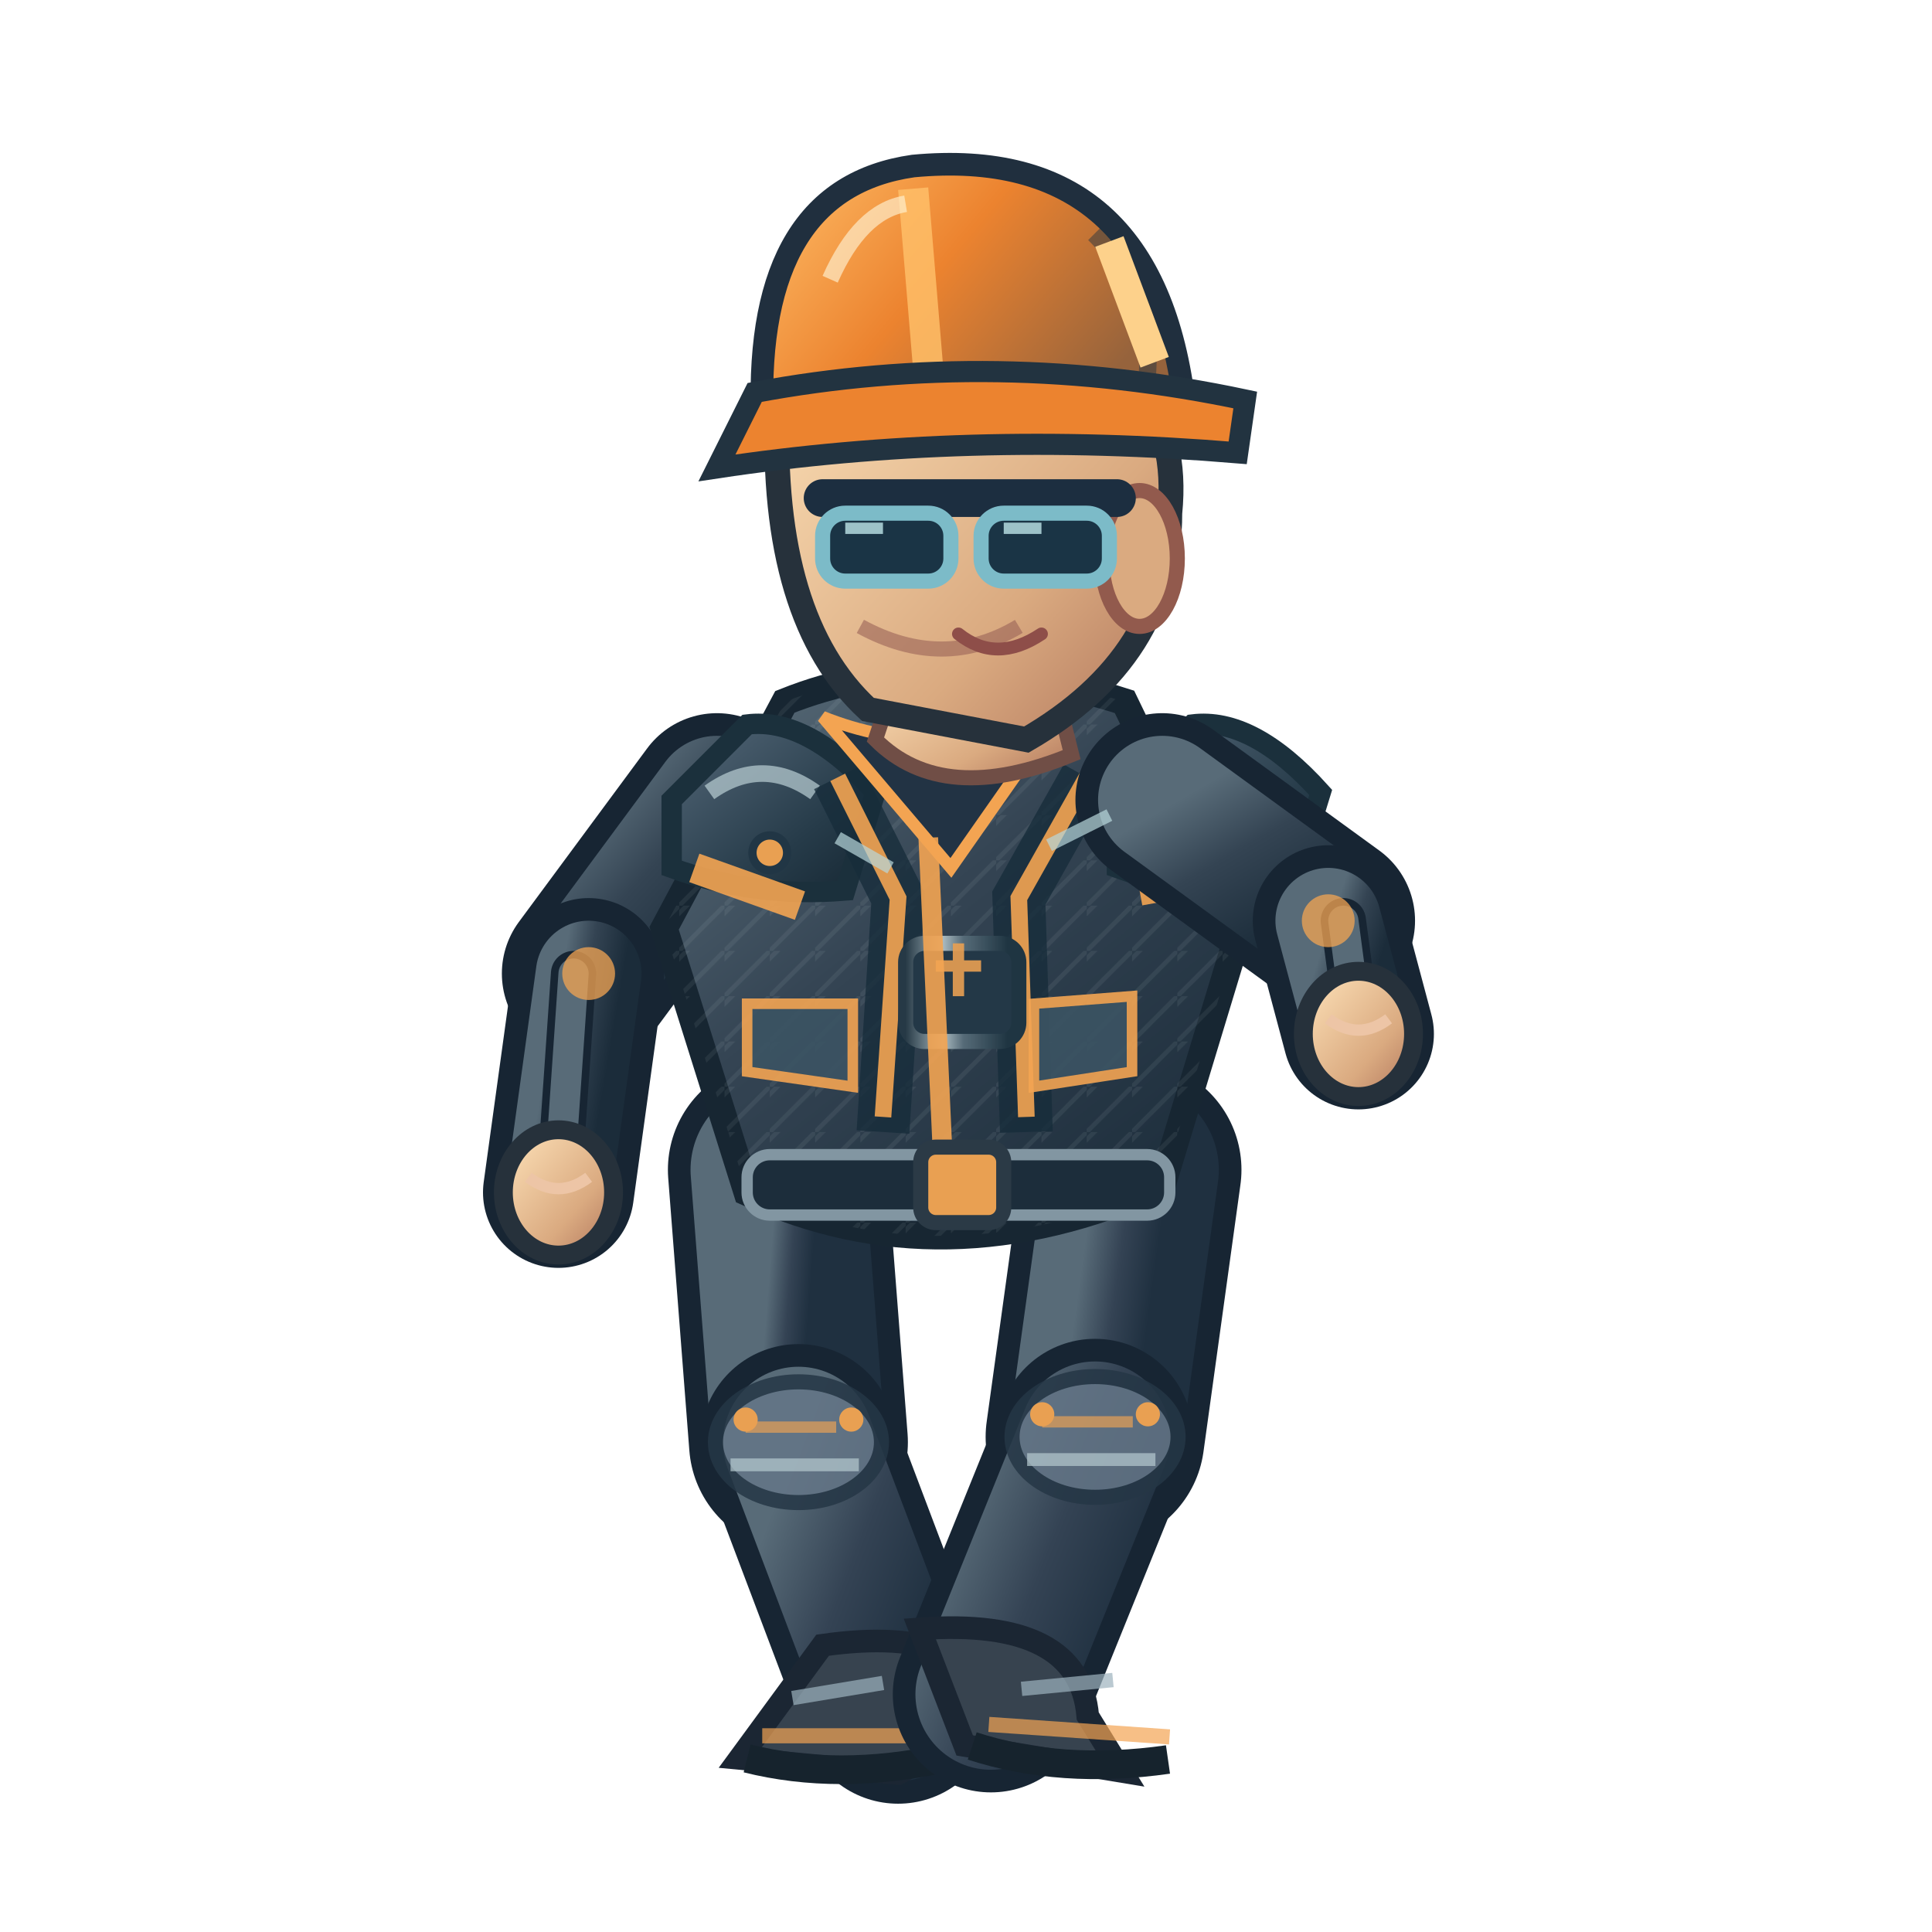
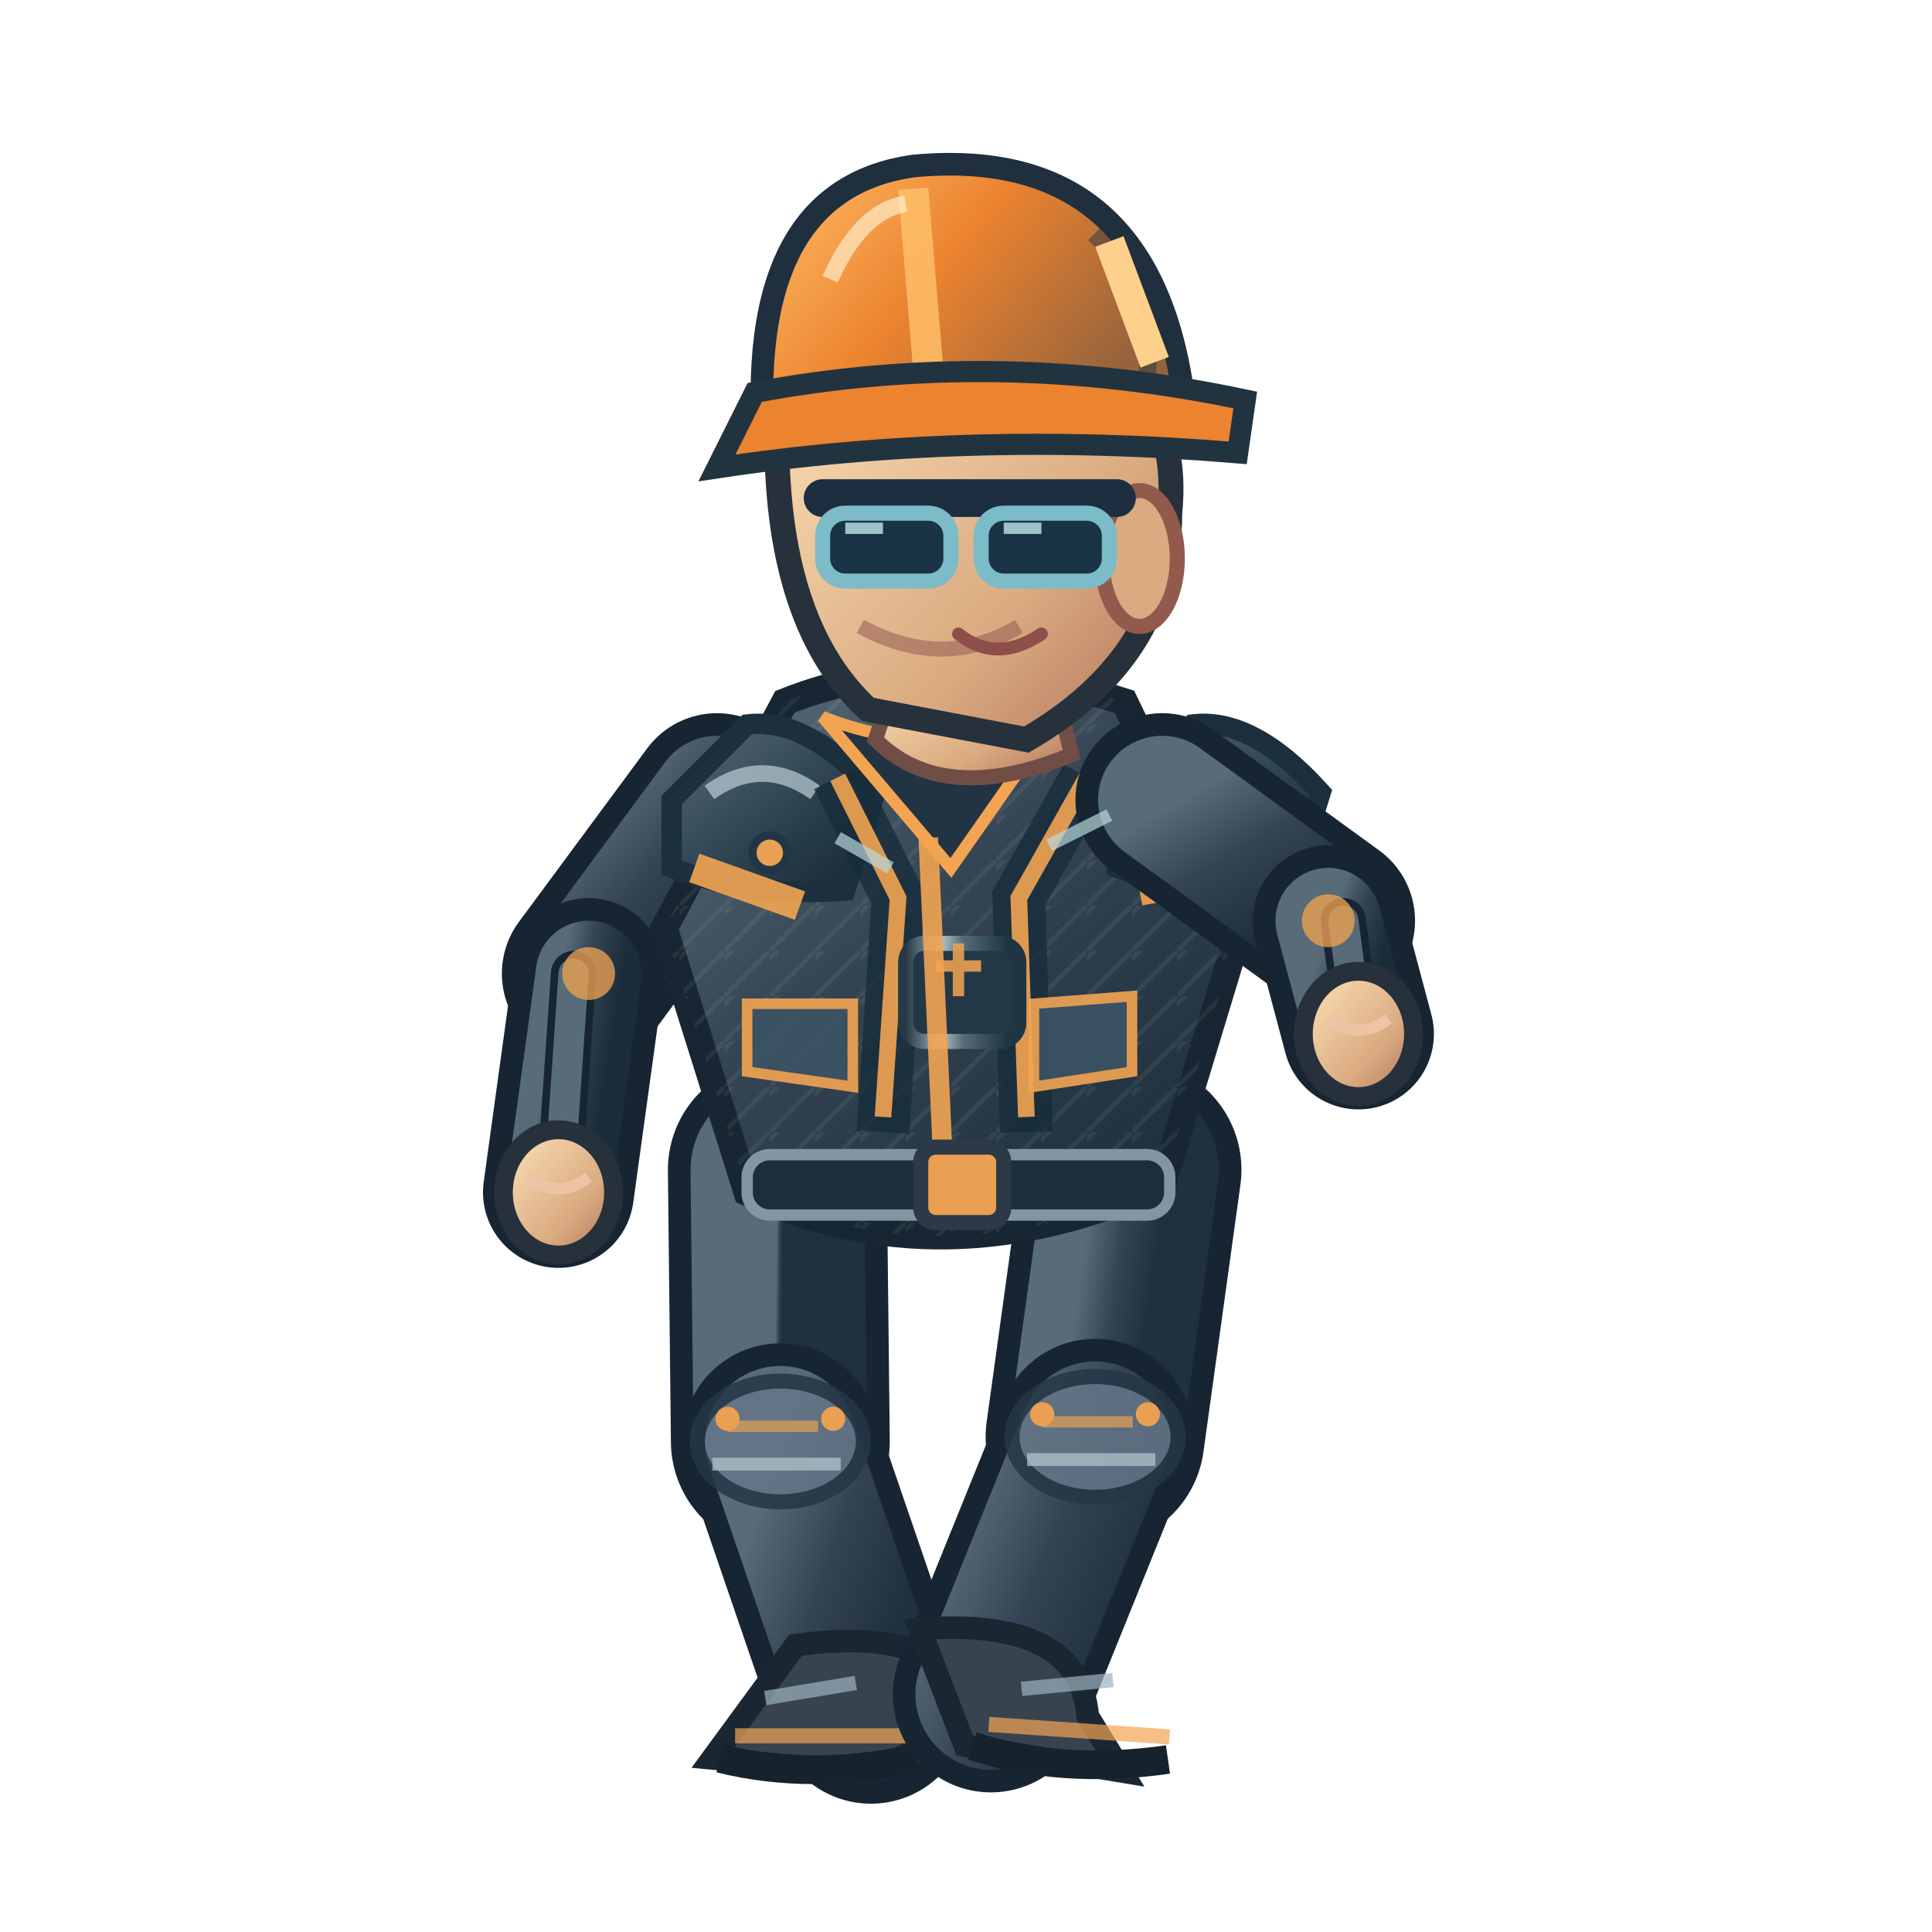
<svg xmlns="http://www.w3.org/2000/svg" width="256" height="256" viewBox="0 0 256 256">
  <defs>
    <linearGradient id="jacket" x1=".1" x2=".9" y1="0" y2="1">
      <stop offset="0" stop-color="#586b78" />
      <stop offset=".43" stop-color="#344453" />
      <stop offset="1" stop-color="#1b2c3a" />
    </linearGradient>
    <linearGradient id="helmet" x1="0" x2="1" y1="0" y2=".5">
      <stop offset="0" stop-color="#ffbf69" />
      <stop offset=".5" stop-color="#ec832f" />
      <stop offset="1" stop-color="#96633c" />
    </linearGradient>
    <linearGradient id="skin" x1="0" x2="1" y1="0" y2="1">
      <stop offset="0" stop-color="#ffe4bb" />
      <stop offset=".65" stop-color="#daaa80" />
      <stop offset="1" stop-color="#af745b" />
    </linearGradient>
    <linearGradient id="pant" x1="0" x2="1" y1="0" y2="1">
      <stop offset="0" stop-color="#586b78" />
      <stop offset=".5" stop-color="#344354" />
      <stop offset="1" stop-color="#1f3040" />
    </linearGradient>
    <linearGradient id="reinforced" x1="0" x2=".95" y1="0" y2="1">
      <stop offset="0" stop-color="#81949e" />
      <stop offset=".20" stop-color="#475b6b" />
      <stop offset=".68" stop-color="#263b49" />
      <stop offset="1" stop-color="#172834" />
    </linearGradient>
    <linearGradient id="metalEdge" x1="0" x2="1" y1="0" y2="0">
      <stop offset="0" stop-color="#263946" />
      <stop offset=".33" stop-color="#a9bac0" />
      <stop offset=".51" stop-color="#566b78" />
      <stop offset=".90" stop-color="#1f3542" />
    </linearGradient>
    <pattern id="workwearWeave" width="6" height="6" patternUnits="userSpaceOnUse">
      <path d="M 0 6 L 6 0 M -1 2 L 2 -1" fill="none" stroke="#d4e1e2" stroke-opacity=".105" stroke-width=".6" />
    </pattern>
  </defs>
-   <g data-op-walk-foot="L" data-planted="true" data-ankle-x="119.00" data-ankle-y="226.00">
-     <path d="M 103.0 155.0 L 105.8 191.1" fill="none" stroke="#172533" stroke-width="29" stroke-linecap="round" />
-     <path d="M 103.0 155.0 L 105.8 191.1" fill="none" stroke="url(#pant)" stroke-width="23" stroke-linecap="round" />
-     <path d="M 105.8 191.1 L 119.0 226.0" fill="none" stroke="#172533" stroke-width="26" stroke-linecap="round" />
-     <path d="M 105.8 191.1 L 119.0 226.0" fill="none" stroke="url(#pant)" stroke-width="20" stroke-linecap="round" />
-     <ellipse cx="105.8" cy="191.1" rx="11" ry="8" fill="#647687" stroke="#253645" stroke-width="2" opacity=".85" />
-     <path d="M 98.8 189.1 l 12 0" stroke="#f3a452" stroke-width="1.5" opacity=".65" />
-     <path d="M 96.8 194.1 l 17 0" stroke="#b7cbd0" stroke-width="1.7" opacity=".7" />
-     <circle cx="98.8" cy="188.1" r="1.6" fill="#e9a052" />
-     <circle cx="112.8" cy="188.1" r="1.6" fill="#e9a052" />
-     <g transform="rotate(0.00 119.00 226.00)">
-       <path d="M 109.0 218.0 Q 130.0 215.0 132.0 228.0 L 119.0 235.0 L 98.0 233.0Z" fill="#37434f" stroke="#1b2633" stroke-width="3" />
-       <path d="M 101.0 230.0 l 24 0" stroke="#f3a452" stroke-width="2" opacity=".7" />
-       <path d="M 99.0 233.0 q 12 3 26 0" stroke="#16232d" stroke-width="3.8" fill="none" />
-       <path d="M 105.0 225.0 l 12 -2" stroke="#9cb2bd" stroke-width="1.9" opacity=".7" />
+   <g data-op-walk-foot="L" data-planted="true" data-ankle-x="115.45" data-ankle-y="226.00">
+     <path d="M 103.0 155.0 L 103.4 191.0" fill="none" stroke="#172533" stroke-width="29" stroke-linecap="round" />
+     <path d="M 103.0 155.0 L 103.4 191.0" fill="none" stroke="url(#pant)" stroke-width="23" stroke-linecap="round" />
+     <path d="M 103.4 191.0 L 115.4 226.0" fill="none" stroke="#172533" stroke-width="26" stroke-linecap="round" />
+     <path d="M 103.4 191.0 L 115.4 226.0" fill="none" stroke="url(#pant)" stroke-width="20" stroke-linecap="round" />
+     <ellipse cx="103.4" cy="191.0" rx="11" ry="8" fill="#647687" stroke="#253645" stroke-width="2" opacity=".85" />
+     <path d="M 96.4 189.0 l 12 0" stroke="#f3a452" stroke-width="1.5" opacity=".65" />
+     <path d="M 94.4 194.0 l 17 0" stroke="#b7cbd0" stroke-width="1.7" opacity=".7" />
+     <circle cx="96.4" cy="188.0" r="1.6" fill="#e9a052" />
+     <circle cx="110.4" cy="188.0" r="1.6" fill="#e9a052" />
+     <g transform="rotate(0.00 115.45 226.00)">
+       <path d="M 105.4 218.0 Q 126.4 215.0 128.4 228.0 L 115.4 235.0 L 94.4 233.0Z" fill="#37434f" stroke="#1b2633" stroke-width="3" />
+       <path d="M 97.4 230.0 l 24 0" stroke="#f3a452" stroke-width="2" opacity=".7" />
+       <path d="M 95.4 233.0 q 12 3 26 0" stroke="#16232d" stroke-width="3.8" fill="none" />
+       <path d="M 101.4 225.0 l 12 -2" stroke="#9cb2bd" stroke-width="1.9" opacity=".7" />
    </g>
  </g>
  <g data-op-walk-foot="R" data-planted="false" data-ankle-x="131.25" data-ankle-y="224.54">
    <path d="M 150.0 155.0 L 145.1 190.4" fill="none" stroke="#172533" stroke-width="29" stroke-linecap="round" />
    <path d="M 150.0 155.0 L 145.1 190.4" fill="none" stroke="url(#pant)" stroke-width="23" stroke-linecap="round" />
    <path d="M 145.1 190.4 L 131.3 224.5" fill="none" stroke="#172533" stroke-width="26" stroke-linecap="round" />
    <path d="M 145.1 190.4 L 131.3 224.5" fill="none" stroke="url(#pant)" stroke-width="20" stroke-linecap="round" />
    <ellipse cx="145.1" cy="190.4" rx="11" ry="8" fill="#647687" stroke="#253645" stroke-width="2" opacity=".85" />
    <path d="M 138.1 188.4 l 12 0" stroke="#f3a452" stroke-width="1.5" opacity=".65" />
    <path d="M 136.1 193.4 l 17 0" stroke="#b7cbd0" stroke-width="1.7" opacity=".7" />
    <circle cx="138.1" cy="187.4" r="1.6" fill="#e9a052" />
    <circle cx="152.1" cy="187.4" r="1.6" fill="#e9a052" />
    <g transform="rotate(3.95 131.25 224.54)">
      <path d="M 121.3 216.5 Q 142.3 213.5 144.3 226.5 L 149.3 233.5 L 128.3 231.5Z" fill="#37434f" stroke="#1b2633" stroke-width="3" />
      <path d="M 131.3 228.5 l 24 0" stroke="#f3a452" stroke-width="2" opacity=".7" />
      <path d="M 129.3 231.5 q 12 3 26 0" stroke="#16232d" stroke-width="3.8" fill="none" />
      <path d="M 135.3 223.5 l 12 -2" stroke="#9cb2bd" stroke-width="1.9" opacity=".7" />
    </g>
  </g>
  <g transform="translate(-0.00,0)">
    <path d="M 95.0 106.0 L 78.0 129.0" fill="none" stroke="#172533" stroke-width="23" stroke-linecap="round" />
    <path d="M 95.0 106.0 L 78.0 129.0" fill="none" stroke="url(#jacket)" stroke-width="17" stroke-linecap="round" />
    <path d="M 78.0 129.0 L 74.0 158.0" fill="none" stroke="#172533" stroke-width="20" stroke-linecap="round" />
    <path d="M 78.0 129.0 L 74.0 158.0" fill="none" stroke="url(#jacket)" stroke-width="14" stroke-linecap="round" />
    <path d="M 76.0 129.0 L 74.0 158.0" fill="none" stroke="#172533" stroke-width="6" stroke-linecap="round" />
    <path d="M 76.0 129.0 L 74.0 158.0" fill="none" stroke="#586b78" stroke-width="4" stroke-linecap="round" />
    <circle cx="78.0" cy="129.0" r="3.5" fill="#f3a452" opacity=".75" />
    <ellipse cx="74.0" cy="158.0" rx="7.3" ry="8.3" fill="url(#skin)" stroke="#26313b" stroke-width="2.5" />
    <path d="M 70.0 156.0 q 4 3 8 0" fill="none" stroke="#edc5a6" stroke-width="1.5" />
    <path d="M 104 93.0 Q 124 85.0 149 93.0 L 164 124.0 L 154 157.0 Q 125 170.0 99 158.0 L 88 123.0Z" fill="url(#jacket)" stroke="#172632" stroke-width="3.6" />
    <path d="M 104 93.0 Q 124 85.0 149 93.0 L 164 124.0 L 154 157.0 Q 125 170.0 99 158.0 L 88 123.0Z" fill="url(#workwearWeave)" opacity=".74" />
    <path d="M 89 106.0 L 99 96.0 Q 107 95.0 116 105.0 L 112 118.0 Q 100 119.0 89 115.0Z" fill="url(#reinforced)" stroke="#1b303c" stroke-width="2.7" />
    <path d="M 94 105.0 q 7 -5 14 0" stroke="#b8ccd2" stroke-width="2.2" stroke-opacity=".72" fill="none" />
    <circle cx="102" cy="113.0" r="2.3" fill="#e9a052" stroke="#213645" stroke-width="1.1" />
    <path d="M 148 106.0 L 158 96.0 Q 166 95.0 175 105.0 L 171 118.0 Q 159 119.0 148 115.0Z" fill="url(#reinforced)" stroke="#1b303c" stroke-width="2.7" />
    <path d="M 153 105.0 q 7 -5 14 0" stroke="#b8ccd2" stroke-width="2.2" stroke-opacity=".72" fill="none" />
    <circle cx="161" cy="113.0" r="2.3" fill="#e9a052" stroke="#213645" stroke-width="1.1" />
    <path d="M 111 103.0 L 119 119.0 L 117 150.0 M 144 103.0 L 135 119.0 L 136 150.0" stroke="#162c3a" stroke-width="7" opacity=".78" fill="none" />
    <path d="M 111 103.0 L 119 119.0 L 117 148.0 M 144 103.0 L 135 119.0 L 136 148.0" stroke="#f3a452" stroke-width="2.2" opacity=".9" fill="none" />
    <rect x="120" y="125.0" width="15" height="13" rx="2.5" fill="#233847" stroke="url(#metalEdge)" stroke-width="2" />
    <path d="M 124 128.0 h 6 m -3 -3 v 7" stroke="#e9a052" stroke-width="1.5" opacity=".9" />
    <path d="M 109 95.0 Q 124 101.0 140 95.0 L 126 115.0Z" fill="#223344" stroke="#f3a452" stroke-width="1.6" />
    <path d="M 123 111.0 L 125 155.0" stroke="#f3a452" stroke-width="2.6" opacity=".9" />
    <path d="M 92 115.0 L 106 120.0 M 151 118.0 L 162 116.0" stroke="#f3a452" stroke-width="4" opacity=".9" />
    <rect x="99" y="153.0" width="56" height="8" rx="3" fill="#1c2d3b" stroke="#8296a2" stroke-width="1.5" />
    <rect x="122" y="152.0" width="11" height="10" rx="2" fill="#e9a052" stroke="#2b3a46" stroke-width="2" />
    <path d="M 99 133.0 l 14 0 l 0 11 l -14 -2 Z M 137 133.0 l 13 -1 l 0 10 l -13 2 Z" fill="#3b5363" stroke="#f3a452" stroke-width="1.4" opacity=".9" />
    <path d="M 119 89.0 L 139 88.0 L 142 100.0 Q 125 107.0 116 98.0Z" fill="url(#skin)" stroke="#704e46" stroke-width="2" />
    <path d="M 103 54.0 Q 113 35.0 135 42.0 Q 157 48.0 155 68.0 Q 155 87.0 136 98.0 L 115 94.0 Q 102 82.0 103 54.0Z" fill="url(#skin)" stroke="#26313b" stroke-width="3.3" />
    <ellipse cx="151" cy="74.0" rx="5" ry="9" fill="#daaa80" stroke="#925a4d" stroke-width="2" />
    <path d="M 135 83.0 q -10 6 -21 0" fill="none" stroke="#9a6257" stroke-width="2" opacity=".6" />
    <path d="M 109 66.0 h 39" stroke="#1c2e40" stroke-width="5" stroke-linecap="round" />
    <rect x="109" y="68.0" width="17" height="9" rx="3" fill="#1a3445" stroke="#7cbbc8" stroke-width="2" />
    <rect x="130" y="68.0" width="17" height="9" rx="3" fill="#1a3445" stroke="#7cbbc8" stroke-width="2" />
    <path d="M 112.0 70.0 l 5 0 M 133.0 70.0 l 5 0" stroke="#c7eff1" stroke-width="1.5" opacity=".76" />
    <path d="M 127 84.0 q 5 4 11 0" fill="none" stroke="#8e4e49" stroke-width="1.7" stroke-linecap="round" />
    <path d="M 101 55.0 Q 100 25.0 121 22.0 Q 153 19.0 157 54.0Z" fill="url(#helmet)" stroke="#202f3e" stroke-width="3" />
    <path d="M 121 25.0 L 123 49.0" stroke="#ffbf69" stroke-width="4" opacity=".83" />
    <path d="M 110 37.0 Q 114 28.0 120 27.0" stroke="#fff4d6" stroke-width="2.2" opacity=".63" fill="none" />
    <path d="M 145 31.0 q 8 8 7 19" stroke="#1a3040" stroke-width="2.3" opacity=".45" fill="none" />
    <circle cx="106" cy="55.0" r="2.4" fill="#304353" stroke="#e9a052" stroke-width="1.2" />
    <circle cx="155" cy="55.0" r="2.4" fill="#304353" stroke="#e9a052" stroke-width="1.2" />
    <path d="M 100 52.0 Q 132 46.0 165 53.0 L 164 60.0 Q 128 57.0 95 62.0Z" fill="#ec832f" stroke="#223340" stroke-width="2.8" />
    <path d="M 147 32.0 l 6 16" stroke="#fdd18b" stroke-width="4" />
    <path d="M 154.0 106.0 L 176.0 122.0" fill="none" stroke="#172533" stroke-width="23" stroke-linecap="round" />
    <path d="M 154.0 106.0 L 176.0 122.0" fill="none" stroke="url(#jacket)" stroke-width="17" stroke-linecap="round" />
    <path d="M 176.0 122.0 L 180.0 137.0" fill="none" stroke="#172533" stroke-width="20" stroke-linecap="round" />
    <path d="M 176.0 122.0 L 180.0 137.0" fill="none" stroke="url(#jacket)" stroke-width="14" stroke-linecap="round" />
    <path d="M 178.0 122.0 L 180.0 137.0" fill="none" stroke="#172533" stroke-width="6" stroke-linecap="round" />
    <path d="M 178.0 122.0 L 180.0 137.0" fill="none" stroke="#586b78" stroke-width="4" stroke-linecap="round" />
    <circle cx="176.0" cy="122.0" r="3.5" fill="#f3a452" opacity=".75" />
    <ellipse cx="180.0" cy="137.0" rx="7.3" ry="8.3" fill="url(#skin)" stroke="#26313b" stroke-width="2.5" />
    <path d="M 176.0 135.0 q 4 3 8 0" fill="none" stroke="#edc5a6" stroke-width="1.5" />
    <path d="M 111 111.0 l 7 4 M 139 112.0 l 8 -4" stroke="#b8d7db" stroke-width="1.7" opacity=".7" />
  </g>
</svg>
